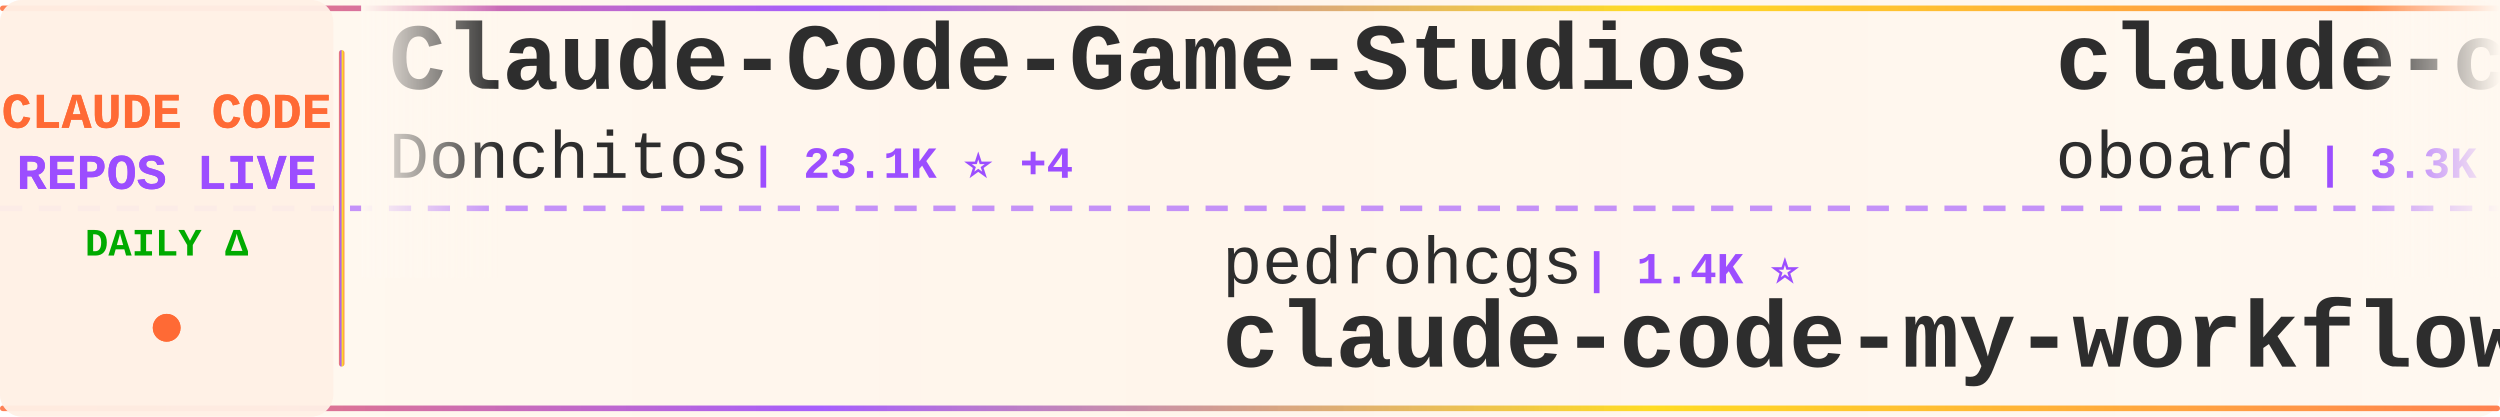
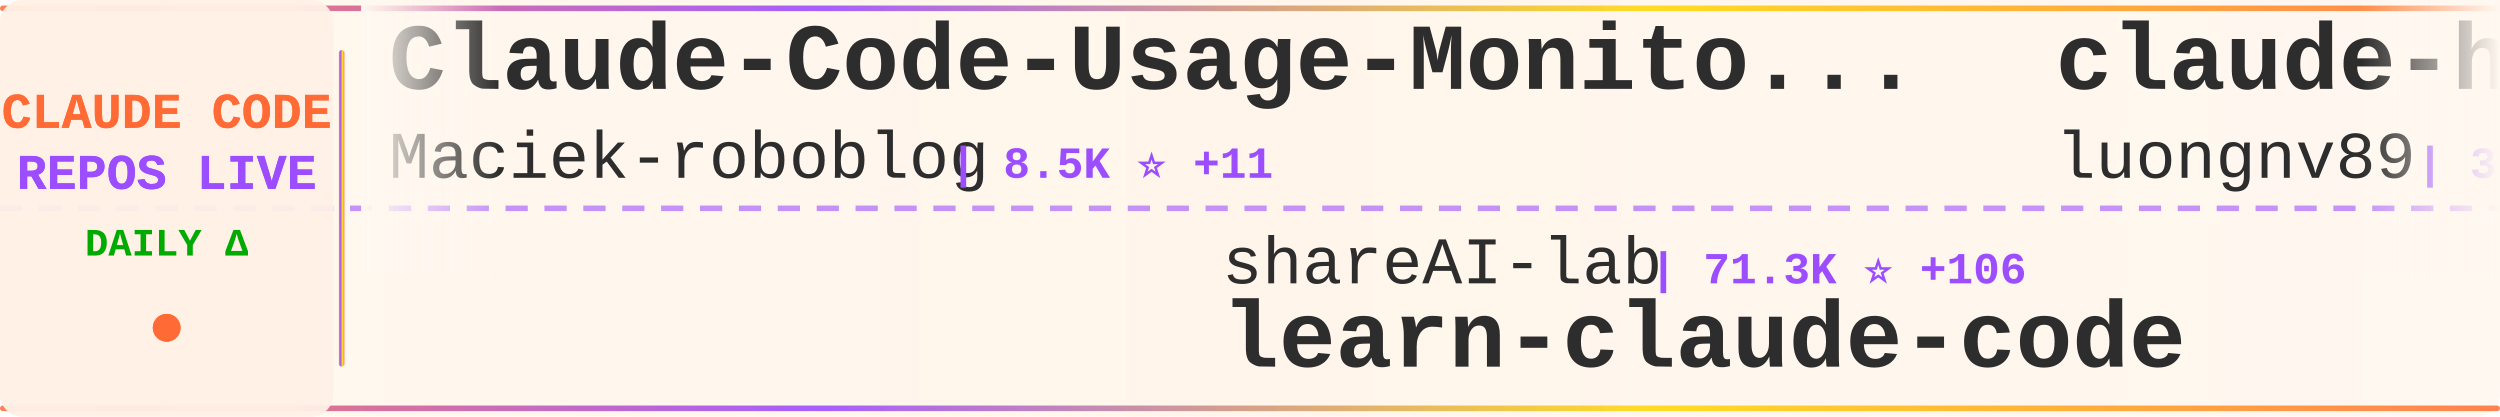
<svg xmlns="http://www.w3.org/2000/svg" width="900" height="150">
  <defs>
    <linearGradient id="tickerBg" x1="0%" y1="0%" x2="100%" y2="0%">
      <stop offset="0%" style="stop-color:#fff8f0;stop-opacity:0.98" />
      <stop offset="50%" style="stop-color:#fff5eb;stop-opacity:1" />
      <stop offset="100%" style="stop-color:#fff8f0;stop-opacity:0.98" />
    </linearGradient>
    <linearGradient id="borderGrad" x1="0%" y1="0%" x2="100%" y2="0%">
      <stop offset="0%" style="stop-color:#FF6B35;stop-opacity:0.85">
        <animate attributeName="stop-opacity" values="0.85;1;0.85" dur="2s" repeatCount="indefinite" />
      </stop>
      <stop offset="33%" style="stop-color:#9C4EFF;stop-opacity:0.9">
        <animate attributeName="stop-opacity" values="0.9;1;0.9" dur="2.2s" repeatCount="indefinite" />
      </stop>
      <stop offset="66%" style="stop-color:#FFD700;stop-opacity:0.85">
        <animate attributeName="stop-opacity" values="0.85;1;0.85" dur="1.8s" repeatCount="indefinite" />
      </stop>
      <stop offset="100%" style="stop-color:#FF6B35;stop-opacity:0.85">
        <animate attributeName="stop-opacity" values="0.85;1;0.85" dur="2s" repeatCount="indefinite" />
      </stop>
    </linearGradient>
    <filter id="textGlow">
      <feGaussianBlur stdDeviation="0.15" result="coloredBlur" />
      <feMerge>
        <feMergeNode in="coloredBlur" />
        <feMergeNode in="SourceGraphic" />
      </feMerge>
    </filter>
    <filter id="metricGlow">
      <feGaussianBlur stdDeviation="0.2" result="coloredBlur" />
      <feMerge>
        <feMergeNode in="coloredBlur" />
        <feMergeNode in="SourceGraphic" />
      </feMerge>
    </filter>
    <linearGradient id="leftFade" x1="0%" y1="0%" x2="100%" y2="0%">
      <stop offset="0%" style="stop-color:#fff8f0;stop-opacity:1" />
      <stop offset="100%" style="stop-color:#fff8f0;stop-opacity:0" />
    </linearGradient>
    <linearGradient id="rightFade" x1="0%" y1="0%" x2="100%" y2="0%">
      <stop offset="0%" style="stop-color:#fff8f0;stop-opacity:0" />
      <stop offset="100%" style="stop-color:#fff8f0;stop-opacity:1" />
    </linearGradient>
  </defs>
  <rect width="900" height="150" fill="url(#tickerBg)" rx="8" />
  <rect x="0" y="2" width="900" height="2" fill="url(#borderGrad)" rx="1" />
  <rect x="0" y="146" width="900" height="2" fill="url(#borderGrad)" rx="1" />
  <line x1="0" y1="75" x2="900" y2="75" stroke="#9C4EFF" stroke-width="2" stroke-dasharray="8 6" opacity="0.6" />
  <rect x="0" y="0" width="120" height="150" fill="#fff0e6" opacity="0.95" rx="8" />
  <text x="60" y="46" font-family="'Courier New', monospace" font-size="18" font-weight="bold" fill="#FF6B35" text-anchor="middle" filter="url(#textGlow)">
    CLAUDE CODE
  </text>
  <text x="60" y="68" font-family="'Courier New', monospace" font-size="18" font-weight="bold" fill="#9C4EFF" text-anchor="middle" filter="url(#textGlow)">
    REPOS LIVE
  </text>
  <text x="60" y="92" font-family="'Courier New', monospace" font-size="14" font-weight="bold" fill="#00aa00" text-anchor="middle">
    DAILY Δ
  </text>
  <circle cx="60" cy="118" r="5" fill="#FF6B35" filter="url(#metricGlow)">
    <animate attributeName="r" values="4;6;4" dur="1.5s" repeatCount="indefinite" />
    <animate attributeName="opacity" values="0.6;1;0.6" dur="1.5s" repeatCount="indefinite" />
  </circle>
  <rect x="122" y="18" width="2" height="114" fill="url(#borderGrad)" rx="1" />
  <clipPath id="tickerClip">
    <rect x="130" y="0" width="770" height="150" />
  </clipPath>
  <g clip-path="url(#tickerClip)">
    <g id="tickerItems">
      <animateTransform attributeName="transform" attributeType="XML" type="translate" from="0 0" to="-3000 0" dur="54s" repeatCount="indefinite" />
      <g transform="translate(0, 0)">
-         <text x="140" y="32" font-family="'Courier New', monospace" font-size="34" font-weight="bold" fill="#2d2d2d">Claude-Code-Game-Studios</text>
-         <text x="140" y="64" font-family="'Courier New', monospace" font-size="24" font-weight="normal" fill="#2d2d2d" opacity="1.0">Donchitos</text>
-         <text x="270" y="64" font-family="'Courier New', monospace" font-size="16" font-weight="bold" fill="#9C4EFF"> | 23.1K ⭐ +4</text>
+         <text x="140" y="32" font-family="'Courier New', monospace" font-size="34" font-weight="bold" fill="#2d2d2d">Claude-Code-Usage-Monito...</text>
+         <text x="140" y="64" font-family="'Courier New', monospace" font-size="24" font-weight="normal" fill="#2d2d2d" opacity="1.0">Maciek-roboblog</text>
+         <text x="342" y="64" font-family="'Courier New', monospace" font-size="16" font-weight="bold" fill="#9C4EFF"> | 8.5K ⭐ +11</text>
      </g>
      <g transform="translate(300, 0)">
-         <text x="140" y="102" font-family="'Courier New', monospace" font-size="24" font-weight="normal" fill="#2d2d2d" opacity="1.0">pedrohcgs</text>
-         <text x="270" y="102" font-family="'Courier New', monospace" font-size="16" font-weight="bold" fill="#9C4EFF"> | 1.4K ⭐</text>
-         <text x="140" y="132" font-family="'Courier New', monospace" font-size="34" font-weight="bold" fill="#2d2d2d">claude-code-my-workflow</text>
+         <text x="140" y="102" font-family="'Courier New', monospace" font-size="24" font-weight="normal" fill="#2d2d2d" opacity="1.0">shareAI-lab</text>
+         <text x="294" y="102" font-family="'Courier New', monospace" font-size="16" font-weight="bold" fill="#9C4EFF"> | 71.3K ⭐ +106</text>
+         <text x="140" y="132" font-family="'Courier New', monospace" font-size="34" font-weight="bold" fill="#2d2d2d">learn-claude-code</text>
      </g>
      <g transform="translate(600, 0)">
-         <text x="140" y="32" font-family="'Courier New', monospace" font-size="34" font-weight="bold" fill="#2d2d2d">claude-code-rev</text>
-         <text x="140" y="64" font-family="'Courier New', monospace" font-size="24" font-weight="normal" fill="#2d2d2d" opacity="1.0">oboard</text>
-         <text x="234" y="64" font-family="'Courier New', monospace" font-size="16" font-weight="bold" fill="#9C4EFF"> | 3.3K ⭐ +1</text>
+         <text x="140" y="32" font-family="'Courier New', monospace" font-size="34" font-weight="bold" fill="#2d2d2d">claude-howto</text>
+         <text x="140" y="64" font-family="'Courier New', monospace" font-size="24" font-weight="normal" fill="#2d2d2d" opacity="1.0">luongnv89</text>
+         <text x="270" y="64" font-family="'Courier New', monospace" font-size="16" font-weight="bold" fill="#9C4EFF"> | 39.9K ⭐ +18</text>
      </g>
      <g transform="translate(900, 0)">
-         <text x="140" y="102" font-family="'Courier New', monospace" font-size="24" font-weight="normal" fill="#2d2d2d" opacity="1.0">fazxes</text>
-         <text x="234" y="102" font-family="'Courier New', monospace" font-size="16" font-weight="bold" fill="#9C4EFF"> | 225 ⭐</text>
-         <text x="140" y="132" font-family="'Courier New', monospace" font-size="34" font-weight="bold" fill="#2d2d2d">Claude-code</text>
+         <text x="140" y="102" font-family="'Courier New', monospace" font-size="24" font-weight="normal" fill="#2d2d2d" opacity="1.0">feiskyer</text>
+         <text x="258" y="102" font-family="'Courier New', monospace" font-size="16" font-weight="bold" fill="#9C4EFF"> | 1.6K ⭐ +2</text>
+         <text x="140" y="132" font-family="'Courier New', monospace" font-size="34" font-weight="bold" fill="#2d2d2d">claude-code-settings</text>
      </g>
      <g transform="translate(1200, 0)">
-         <text x="140" y="32" font-family="'Courier New', monospace" font-size="34" font-weight="bold" fill="#2d2d2d">arcads-claude-code</text>
-         <text x="140" y="64" font-family="'Courier New', monospace" font-size="24" font-weight="normal" fill="#2d2d2d" opacity="1.0">krusemediallc</text>
-         <text x="318" y="64" font-family="'Courier New', monospace" font-size="16" font-weight="bold" fill="#9C4EFF"> | 1.0K ⭐</text>
+         <text x="140" y="32" font-family="'Courier New', monospace" font-size="34" font-weight="bold" fill="#2d2d2d">claude-code-telegram</text>
+         <text x="140" y="64" font-family="'Courier New', monospace" font-size="24" font-weight="normal" fill="#2d2d2d" opacity="1.0">RichardAtCT</text>
+         <text x="294" y="64" font-family="'Courier New', monospace" font-size="16" font-weight="bold" fill="#9C4EFF"> | 2.7K ⭐ +4</text>
      </g>
      <g transform="translate(1500, 0)">
-         <text x="140" y="102" font-family="'Courier New', monospace" font-size="24" font-weight="normal" fill="#2d2d2d" opacity="1.0">777genius</text>
-         <text x="270" y="102" font-family="'Courier New', monospace" font-size="16" font-weight="bold" fill="#9C4EFF"> | 919 ⭐</text>
-         <text x="140" y="132" font-family="'Courier New', monospace" font-size="34" font-weight="bold" fill="#2d2d2d">claude-code-source-code</text>
+         <text x="140" y="102" font-family="'Courier New', monospace" font-size="24" font-weight="normal" fill="#2d2d2d" opacity="1.0">nicedreamzapp</text>
+         <text x="318" y="102" font-family="'Courier New', monospace" font-size="16" font-weight="bold" fill="#9C4EFF"> | 3.0K ⭐ +6</text>
+         <text x="140" y="132" font-family="'Courier New', monospace" font-size="34" font-weight="bold" fill="#2d2d2d">claude-code-local</text>
      </g>
      <g transform="translate(1800, 0)">
-         <text x="140" y="32" font-family="'Courier New', monospace" font-size="34" font-weight="bold" fill="#2d2d2d">claude-code-hub</text>
-         <text x="140" y="64" font-family="'Courier New', monospace" font-size="24" font-weight="normal" fill="#2d2d2d" opacity="1.0">ding113</text>
-         <text x="246" y="64" font-family="'Courier New', monospace" font-size="16" font-weight="bold" fill="#9C4EFF"> | 3.3K ⭐ +5</text>
+         <text x="140" y="32" font-family="'Courier New', monospace" font-size="34" font-weight="bold" fill="#2d2d2d">claude-code-showcase</text>
+         <text x="140" y="64" font-family="'Courier New', monospace" font-size="24" font-weight="normal" fill="#2d2d2d" opacity="1.0">ChrisWiles</text>
+         <text x="282" y="64" font-family="'Courier New', monospace" font-size="16" font-weight="bold" fill="#9C4EFF"> | 6.0K ⭐</text>
      </g>
      <g transform="translate(2100, 0)">
-         <text x="140" y="102" font-family="'Courier New', monospace" font-size="24" font-weight="normal" fill="#2d2d2d" opacity="1.0">Pimzino</text>
-         <text x="246" y="102" font-family="'Courier New', monospace" font-size="16" font-weight="bold" fill="#9C4EFF"> | 3.8K ⭐ +1</text>
-         <text x="140" y="132" font-family="'Courier New', monospace" font-size="34" font-weight="bold" fill="#2d2d2d">claude-code-spec-workflo...</text>
+         <text x="140" y="102" font-family="'Courier New', monospace" font-size="24" font-weight="normal" fill="#2d2d2d" opacity="1.0">davila7</text>
+         <text x="246" y="102" font-family="'Courier New', monospace" font-size="16" font-weight="bold" fill="#9C4EFF"> | 29.7K ⭐ +103</text>
+         <text x="140" y="132" font-family="'Courier New', monospace" font-size="34" font-weight="bold" fill="#2d2d2d">claude-code-templates</text>
      </g>
      <g transform="translate(2400, 0)">
-         <text x="140" y="32" font-family="'Courier New', monospace" font-size="34" font-weight="bold" fill="#2d2d2d">claude-code-workflows</text>
-         <text x="140" y="64" font-family="'Courier New', monospace" font-size="24" font-weight="normal" fill="#2d2d2d" opacity="1.0">OneRedOak</text>
-         <text x="270" y="64" font-family="'Courier New', monospace" font-size="16" font-weight="bold" fill="#9C4EFF"> | 3.9K ⭐</text>
+         <text x="140" y="32" font-family="'Courier New', monospace" font-size="34" font-weight="bold" fill="#2d2d2d">claude_codex_bridge</text>
+         <text x="140" y="64" font-family="'Courier New', monospace" font-size="24" font-weight="normal" fill="#2d2d2d" opacity="1.0">SeemSeam</text>
+         <text x="258" y="64" font-family="'Courier New', monospace" font-size="16" font-weight="bold" fill="#9C4EFF"> | 3.3K ⭐ +7</text>
      </g>
      <g transform="translate(2700, 0)">
-         <text x="140" y="102" font-family="'Courier New', monospace" font-size="24" font-weight="normal" fill="#2d2d2d" opacity="1.0">darcyegb</text>
-         <text x="258" y="102" font-family="'Courier New', monospace" font-size="16" font-weight="bold" fill="#9C4EFF"> | 748 ⭐</text>
-         <text x="140" y="132" font-family="'Courier New', monospace" font-size="34" font-weight="bold" fill="#2d2d2d">ClaudeCodeAgents</text>
+         <text x="140" y="102" font-family="'Courier New', monospace" font-size="24" font-weight="normal" fill="#2d2d2d" opacity="1.0">anthropics</text>
+         <text x="282" y="102" font-family="'Courier New', monospace" font-size="16" font-weight="bold" fill="#9C4EFF"> | 162.1K ⭐ +460</text>
+         <text x="140" y="132" font-family="'Courier New', monospace" font-size="34" font-weight="bold" fill="#2d2d2d">skills</text>
      </g>
      <g transform="translate(3000, 0)">
-         <text x="140" y="32" font-family="'Courier New', monospace" font-size="34" font-weight="bold" fill="#2d2d2d">Claude-Code-Game-Studios</text>
-         <text x="140" y="64" font-family="'Courier New', monospace" font-size="24" font-weight="normal" fill="#2d2d2d" opacity="1.0">Donchitos</text>
-         <text x="270" y="64" font-family="'Courier New', monospace" font-size="16" font-weight="bold" fill="#9C4EFF"> | 23.1K ⭐ +4</text>
+         <text x="140" y="32" font-family="'Courier New', monospace" font-size="34" font-weight="bold" fill="#2d2d2d">Claude-Code-Usage-Monito...</text>
+         <text x="140" y="64" font-family="'Courier New', monospace" font-size="24" font-weight="normal" fill="#2d2d2d" opacity="1.0">Maciek-roboblog</text>
+         <text x="342" y="64" font-family="'Courier New', monospace" font-size="16" font-weight="bold" fill="#9C4EFF"> | 8.5K ⭐ +11</text>
      </g>
      <g transform="translate(3300, 0)">
-         <text x="140" y="102" font-family="'Courier New', monospace" font-size="24" font-weight="normal" fill="#2d2d2d" opacity="1.0">pedrohcgs</text>
-         <text x="270" y="102" font-family="'Courier New', monospace" font-size="16" font-weight="bold" fill="#9C4EFF"> | 1.4K ⭐</text>
-         <text x="140" y="132" font-family="'Courier New', monospace" font-size="34" font-weight="bold" fill="#2d2d2d">claude-code-my-workflow</text>
+         <text x="140" y="102" font-family="'Courier New', monospace" font-size="24" font-weight="normal" fill="#2d2d2d" opacity="1.0">shareAI-lab</text>
+         <text x="294" y="102" font-family="'Courier New', monospace" font-size="16" font-weight="bold" fill="#9C4EFF"> | 71.3K ⭐ +106</text>
+         <text x="140" y="132" font-family="'Courier New', monospace" font-size="34" font-weight="bold" fill="#2d2d2d">learn-claude-code</text>
      </g>
      <g transform="translate(3600, 0)">
-         <text x="140" y="32" font-family="'Courier New', monospace" font-size="34" font-weight="bold" fill="#2d2d2d">claude-code-rev</text>
-         <text x="140" y="64" font-family="'Courier New', monospace" font-size="24" font-weight="normal" fill="#2d2d2d" opacity="1.0">oboard</text>
-         <text x="234" y="64" font-family="'Courier New', monospace" font-size="16" font-weight="bold" fill="#9C4EFF"> | 3.3K ⭐ +1</text>
+         <text x="140" y="32" font-family="'Courier New', monospace" font-size="34" font-weight="bold" fill="#2d2d2d">claude-howto</text>
+         <text x="140" y="64" font-family="'Courier New', monospace" font-size="24" font-weight="normal" fill="#2d2d2d" opacity="1.0">luongnv89</text>
+         <text x="270" y="64" font-family="'Courier New', monospace" font-size="16" font-weight="bold" fill="#9C4EFF"> | 39.9K ⭐ +18</text>
      </g>
      <g transform="translate(3900, 0)">
-         <text x="140" y="102" font-family="'Courier New', monospace" font-size="24" font-weight="normal" fill="#2d2d2d" opacity="1.0">fazxes</text>
-         <text x="234" y="102" font-family="'Courier New', monospace" font-size="16" font-weight="bold" fill="#9C4EFF"> | 225 ⭐</text>
-         <text x="140" y="132" font-family="'Courier New', monospace" font-size="34" font-weight="bold" fill="#2d2d2d">Claude-code</text>
+         <text x="140" y="102" font-family="'Courier New', monospace" font-size="24" font-weight="normal" fill="#2d2d2d" opacity="1.0">feiskyer</text>
+         <text x="258" y="102" font-family="'Courier New', monospace" font-size="16" font-weight="bold" fill="#9C4EFF"> | 1.6K ⭐ +2</text>
+         <text x="140" y="132" font-family="'Courier New', monospace" font-size="34" font-weight="bold" fill="#2d2d2d">claude-code-settings</text>
      </g>
    </g>
  </g>
  <rect x="130" y="0" width="50" height="100" fill="url(#leftFade)" />
  <rect x="850" y="0" width="50" height="100" fill="url(#rightFade)" />
</svg>
